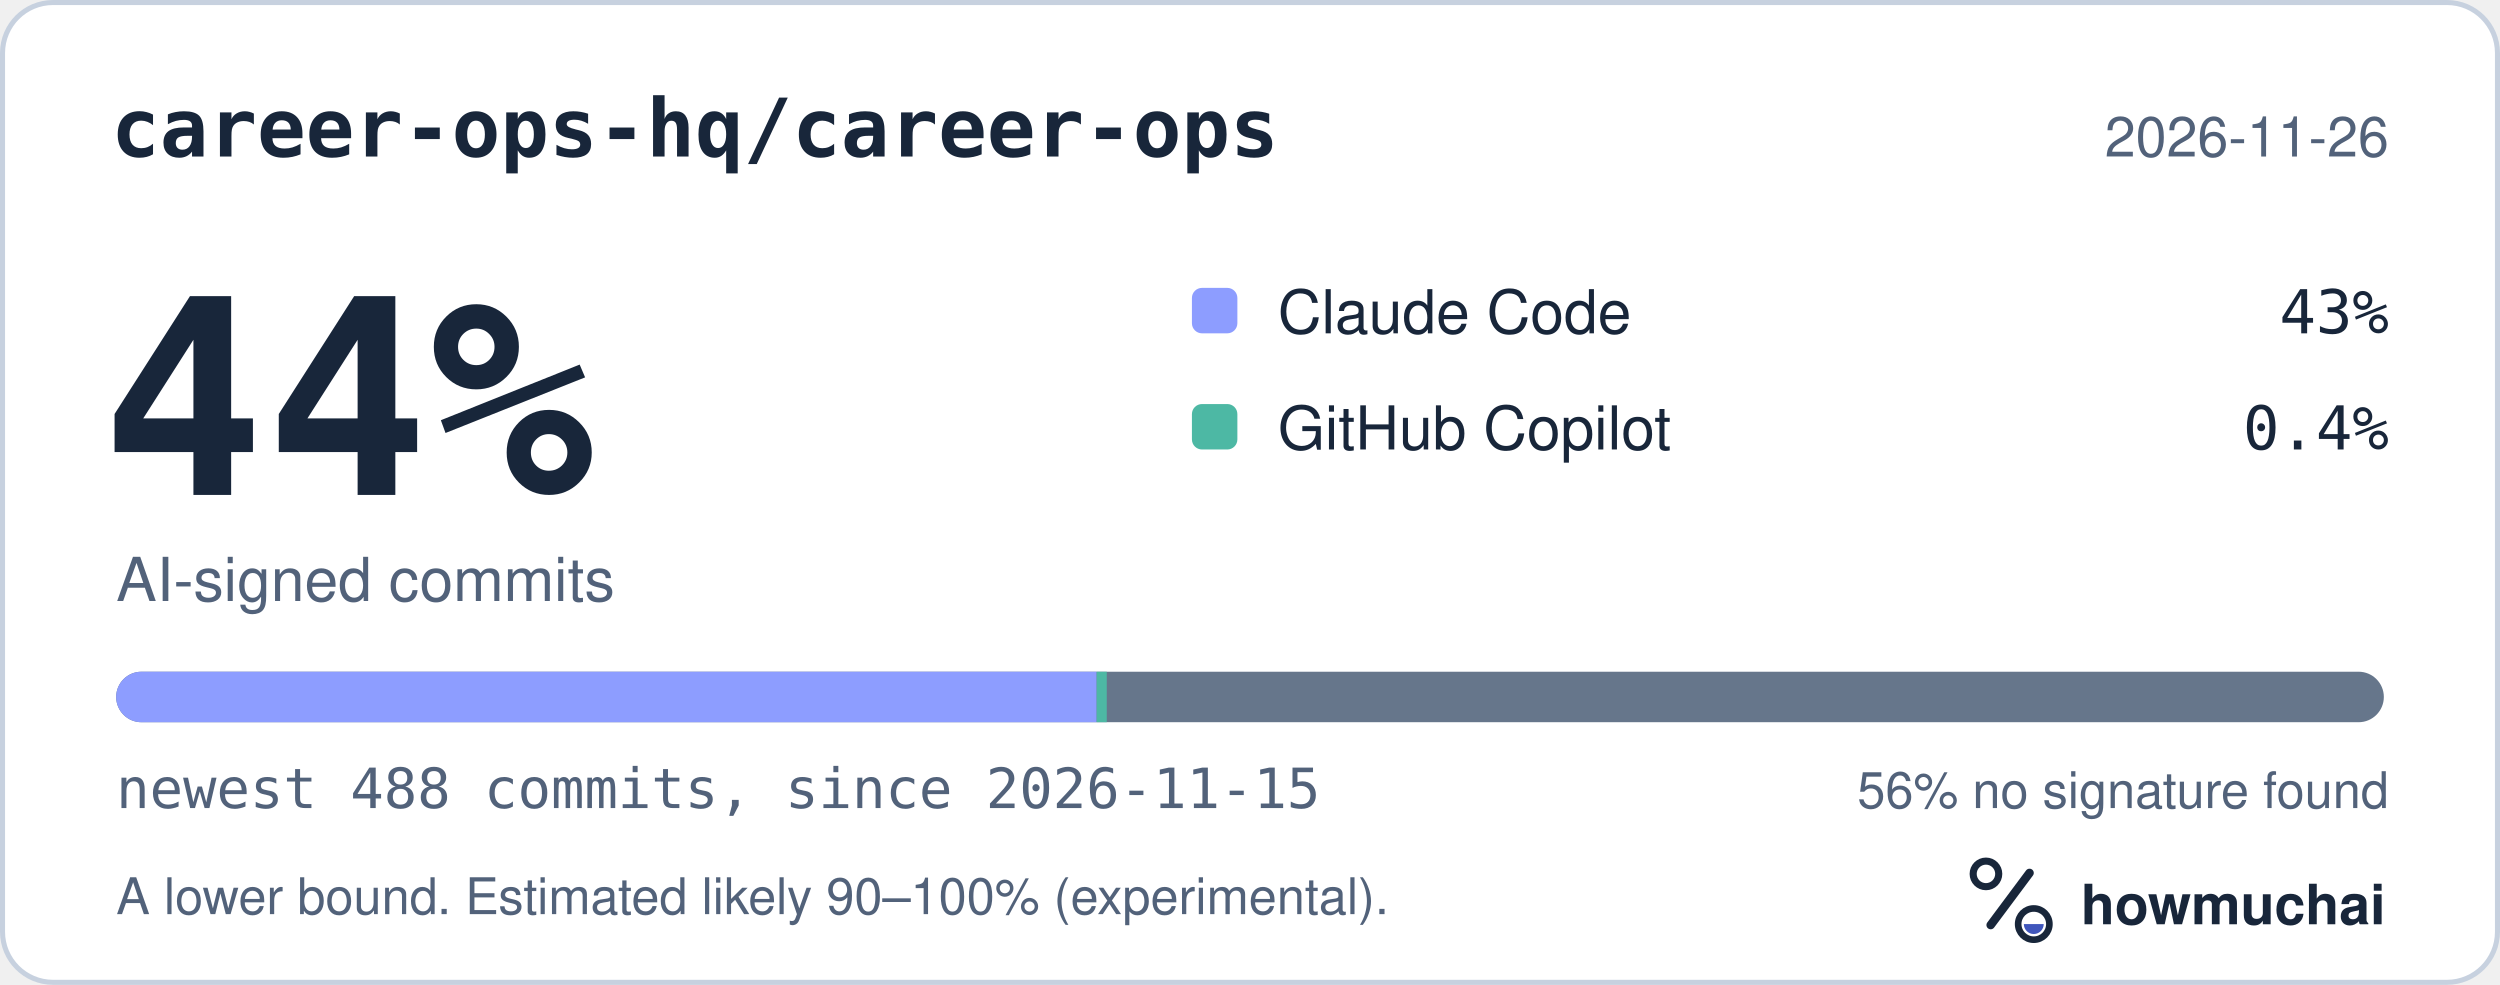
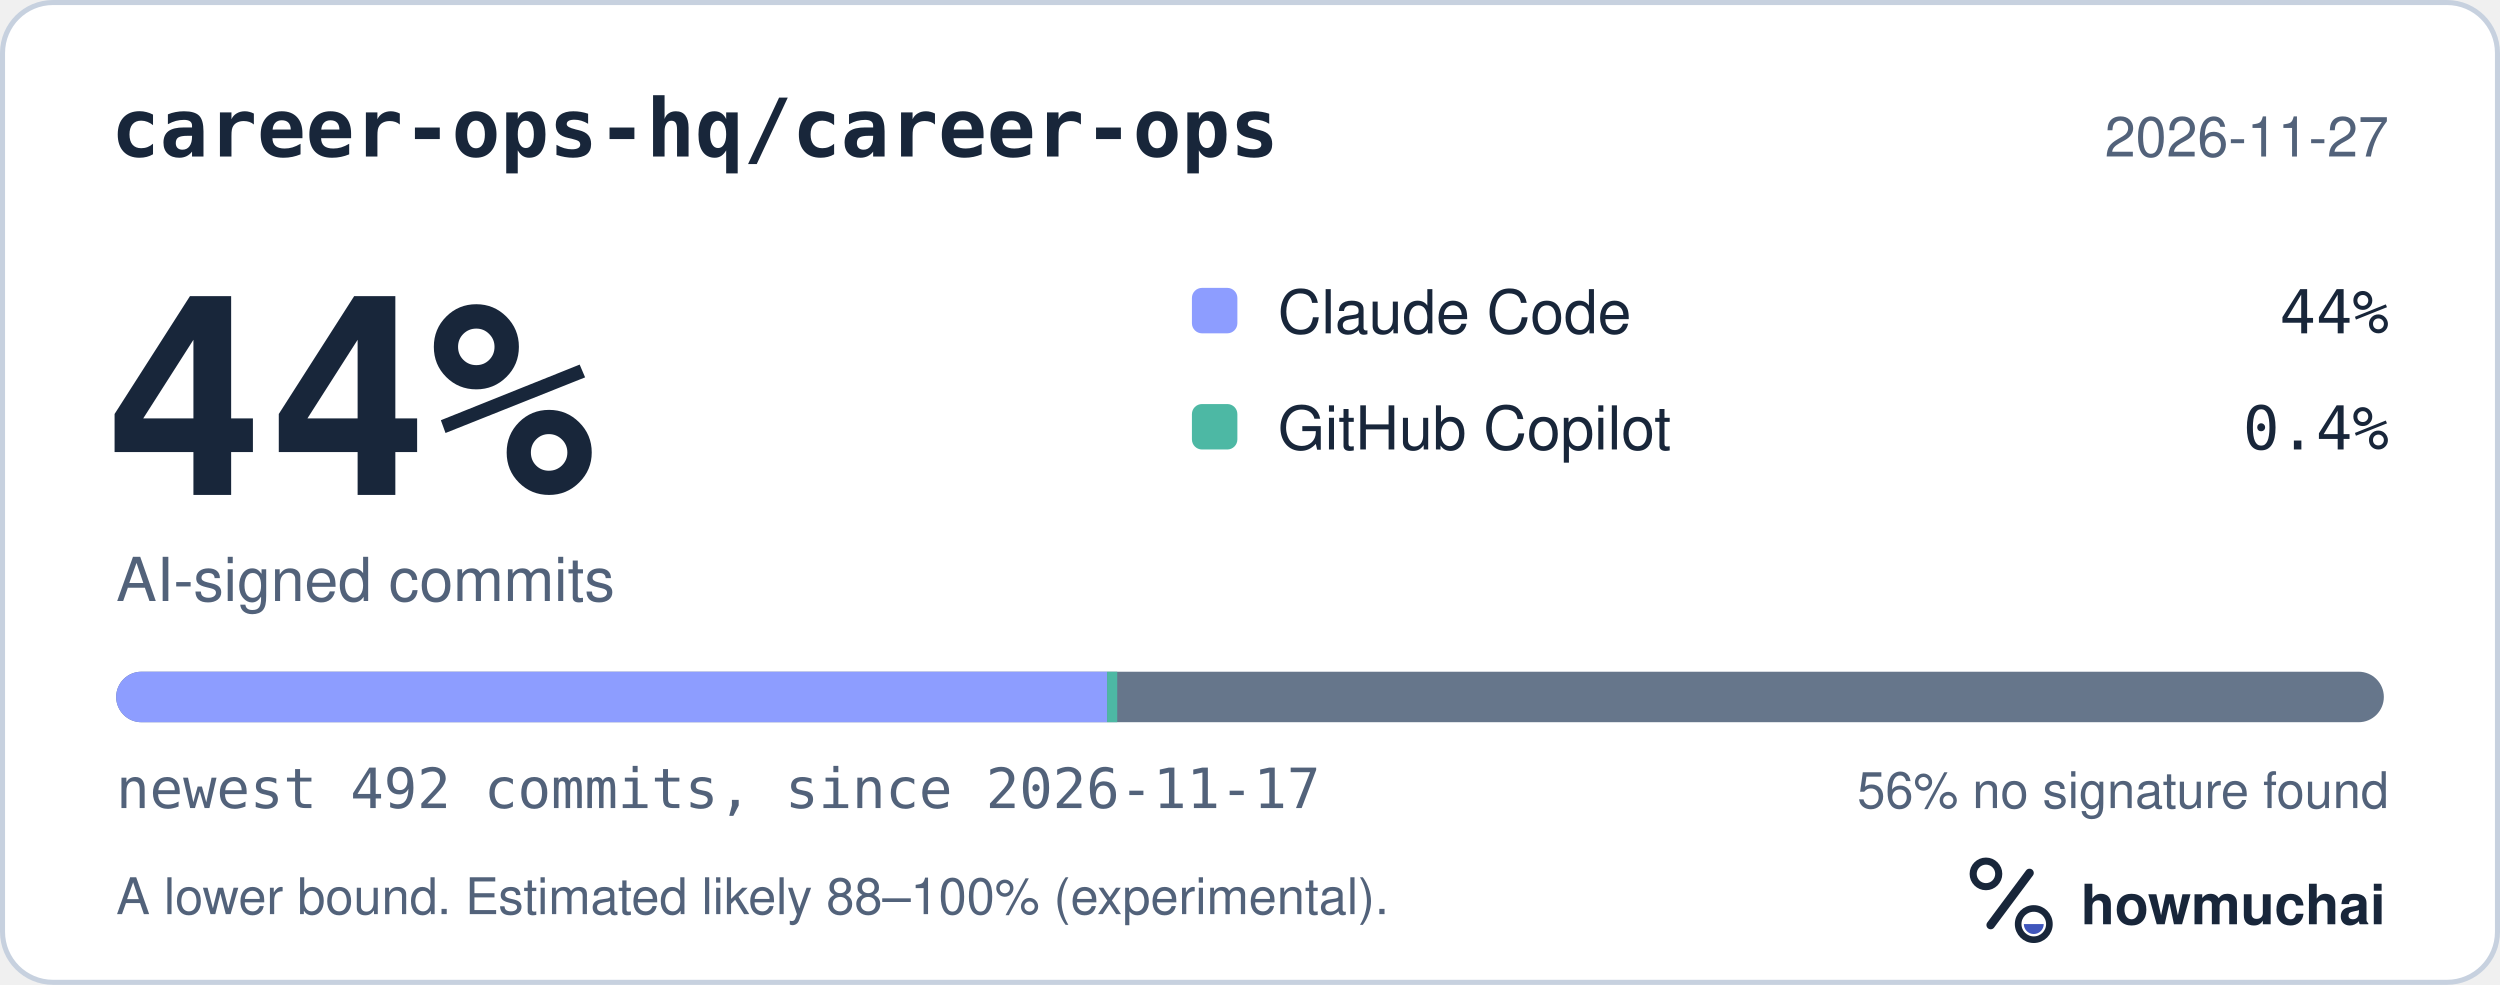
<svg xmlns="http://www.w3.org/2000/svg" width="495" height="195" viewBox="0 0 495 195" role="img" aria-labelledby="hm-t hm-d">
  <rect x="0.5" y="0.5" width="494" height="194" rx="10" fill="#FFFFFF" stroke="#C7D1DF" />
  <text x="22" y="31" fill="#18263A" font-family="ui-monospace, SF Mono, Menlo, Consolas, IBM Plex Mono, monospace" font-size="16" font-weight="600">career-ops-hq/career-ops</text>
-   <text x="473" y="31" fill="#52627A" font-family="-apple-system, BlinkMacSystemFont, Segoe UI, Helvetica, Arial, Fira Sans, sans-serif" font-size="11" text-anchor="end">2026-11-26</text>
+   <text x="473" y="31" fill="#52627A" font-family="-apple-system, BlinkMacSystemFont, Segoe UI, Helvetica, Arial, Fira Sans, sans-serif" font-size="11" text-anchor="end">2026-11-27</text>
  <text x="20" y="98" fill="#18263A" font-family="ui-monospace, SF Mono, Menlo, Consolas, IBM Plex Mono, monospace" font-size="54" font-weight="700">44%</text>
  <text x="23" y="119" fill="#52627A" font-family="-apple-system, BlinkMacSystemFont, Segoe UI, Helvetica, Arial, Fira Sans, sans-serif" font-size="12">AI-signed commits</text>
  <rect x="236" y="57" width="9" height="9" rx="2" fill="#8D9DFF" />
  <text x="253" y="66" fill="#18263A" font-family="-apple-system, BlinkMacSystemFont, Segoe UI, Helvetica, Arial, Fira Sans, sans-serif" font-size="12">Claude Code</text>
-   <text x="473" y="66" fill="#18263A" font-family="ui-monospace, SF Mono, Menlo, Consolas, IBM Plex Mono, monospace" font-size="12" text-anchor="end">43%</text>
+   <text x="473" y="66" fill="#18263A" font-family="ui-monospace, SF Mono, Menlo, Consolas, IBM Plex Mono, monospace" font-size="12" text-anchor="end">44%</text>
  <rect x="236" y="80" width="9" height="9" rx="2" fill="#4DB8A4" />
  <text x="253" y="89" fill="#18263A" font-family="-apple-system, BlinkMacSystemFont, Segoe UI, Helvetica, Arial, Fira Sans, sans-serif" font-size="12">GitHub Copilot</text>
  <text x="473" y="89" fill="#18263A" font-family="ui-monospace, SF Mono, Menlo, Consolas, IBM Plex Mono, monospace" font-size="12" text-anchor="end">0.4%</text>
  <defs>
    <clipPath id="hm-bar">
      <rect x="23" y="133" width="449" height="10" rx="5" />
    </clipPath>
  </defs>
  <rect x="23" y="133" width="449" height="10" rx="5" fill="#66768B" />
  <g clip-path="url(#hm-bar)">
-     <rect x="23.00" y="133" width="194.14" height="10" fill="#8D9DFF" />
-     <rect x="217.14" y="133" width="2.00" height="10" fill="#4DB8A4" />
+     <rect x="23.00" y="133" width="196.21" height="10" fill="#8D9DFF" />
+     <rect x="219.21" y="133" width="2.00" height="10" fill="#4DB8A4" />
  </g>
-   <text x="23" y="160" fill="#52627A" font-family="ui-monospace, SF Mono, Menlo, Consolas, IBM Plex Mono, monospace" font-size="11">newest 488 commits, since 2026-11-15</text>
+   <text x="23" y="160" fill="#52627A" font-family="ui-monospace, SF Mono, Menlo, Consolas, IBM Plex Mono, monospace" font-size="11">newest 492 commits, since 2026-11-17</text>
  <text x="473" y="160" fill="#52627A" font-family="-apple-system, BlinkMacSystemFont, Segoe UI, Helvetica, Arial, Fira Sans, sans-serif" font-size="10" text-anchor="end">56% no signature found</text>
-   <text x="23" y="181" fill="#52627A" font-family="-apple-system, BlinkMacSystemFont, Segoe UI, Helvetica, Arial, Fira Sans, sans-serif" font-size="10">A lower bound. Estimated likely 90–100% (experimental).</text>
+   <text x="23" y="181" fill="#52627A" font-family="-apple-system, BlinkMacSystemFont, Segoe UI, Helvetica, Arial, Fira Sans, sans-serif" font-size="10">A lower bound. Estimated likely 88–100% (experimental).</text>
  <g transform="translate(386 166) scale(0.046875)">
    <circle cx="154" cy="150" r="54" fill="none" stroke="#18263A" stroke-width="30" />
    <path d="M174 366 338 146" fill="none" stroke="#18263A" stroke-width="36" stroke-linecap="round" />
    <circle cx="356" cy="362" r="66" fill="none" stroke="#18263A" stroke-width="28" />
    <path d="M314 362a42 42 0 0 0 84 0Z" fill="#4056BC" />
  </g>
  <text x="412" y="183" fill="#18263A" font-family="-apple-system, BlinkMacSystemFont, Segoe UI, Helvetica, Arial, Fira Sans, sans-serif" font-size="11" font-weight="650">howmuchai</text>
</svg>
